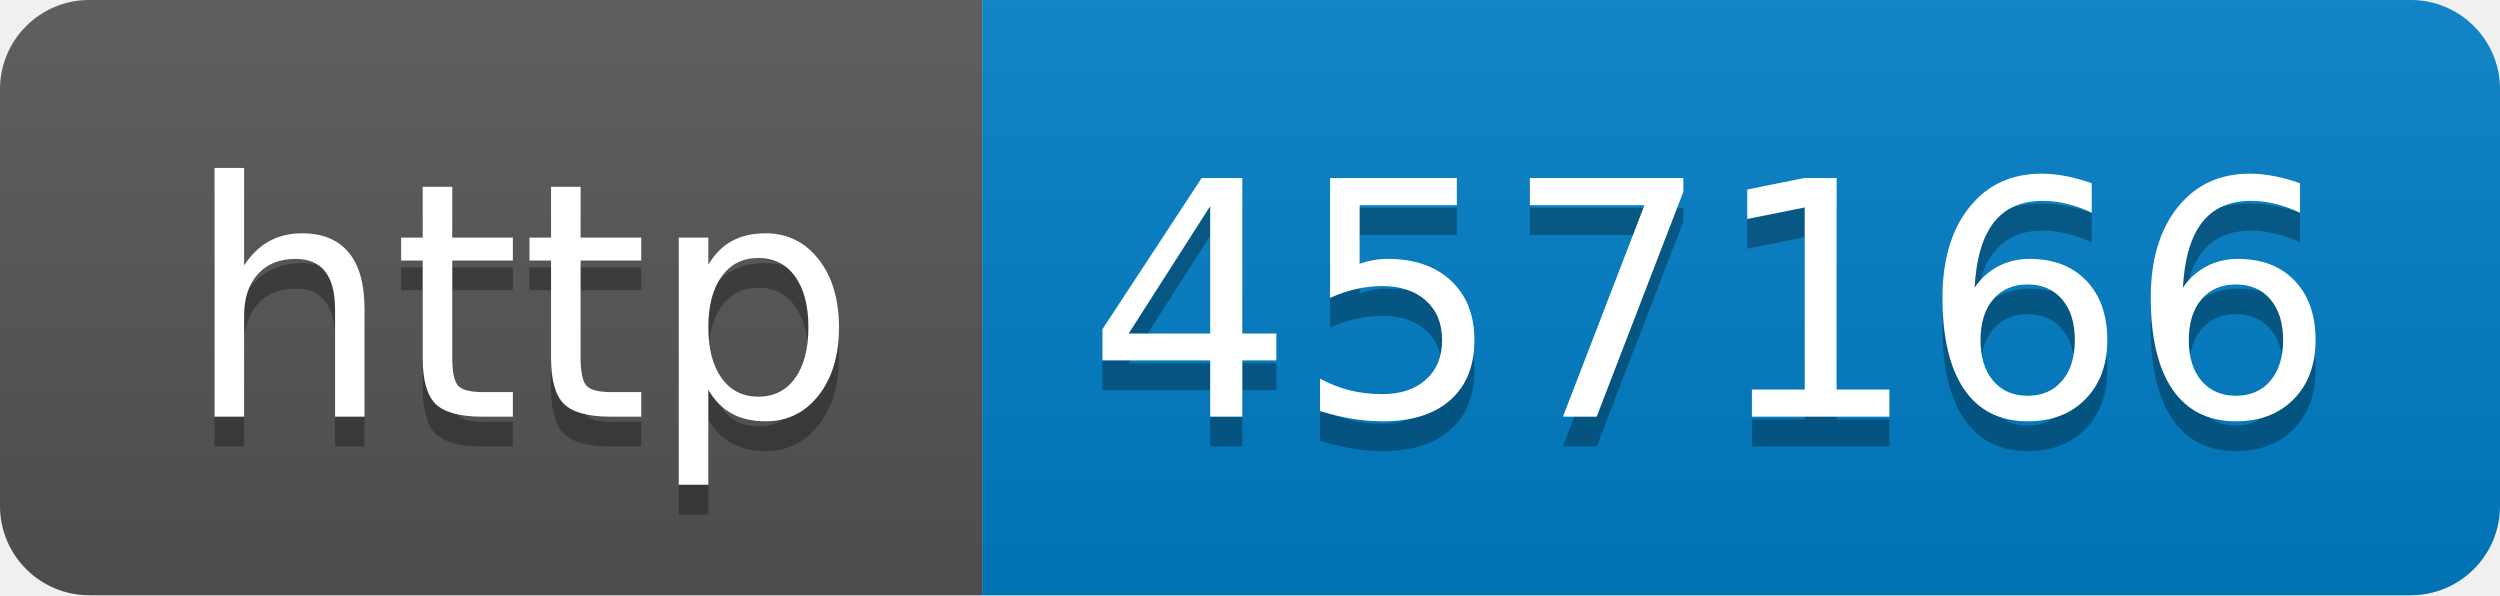
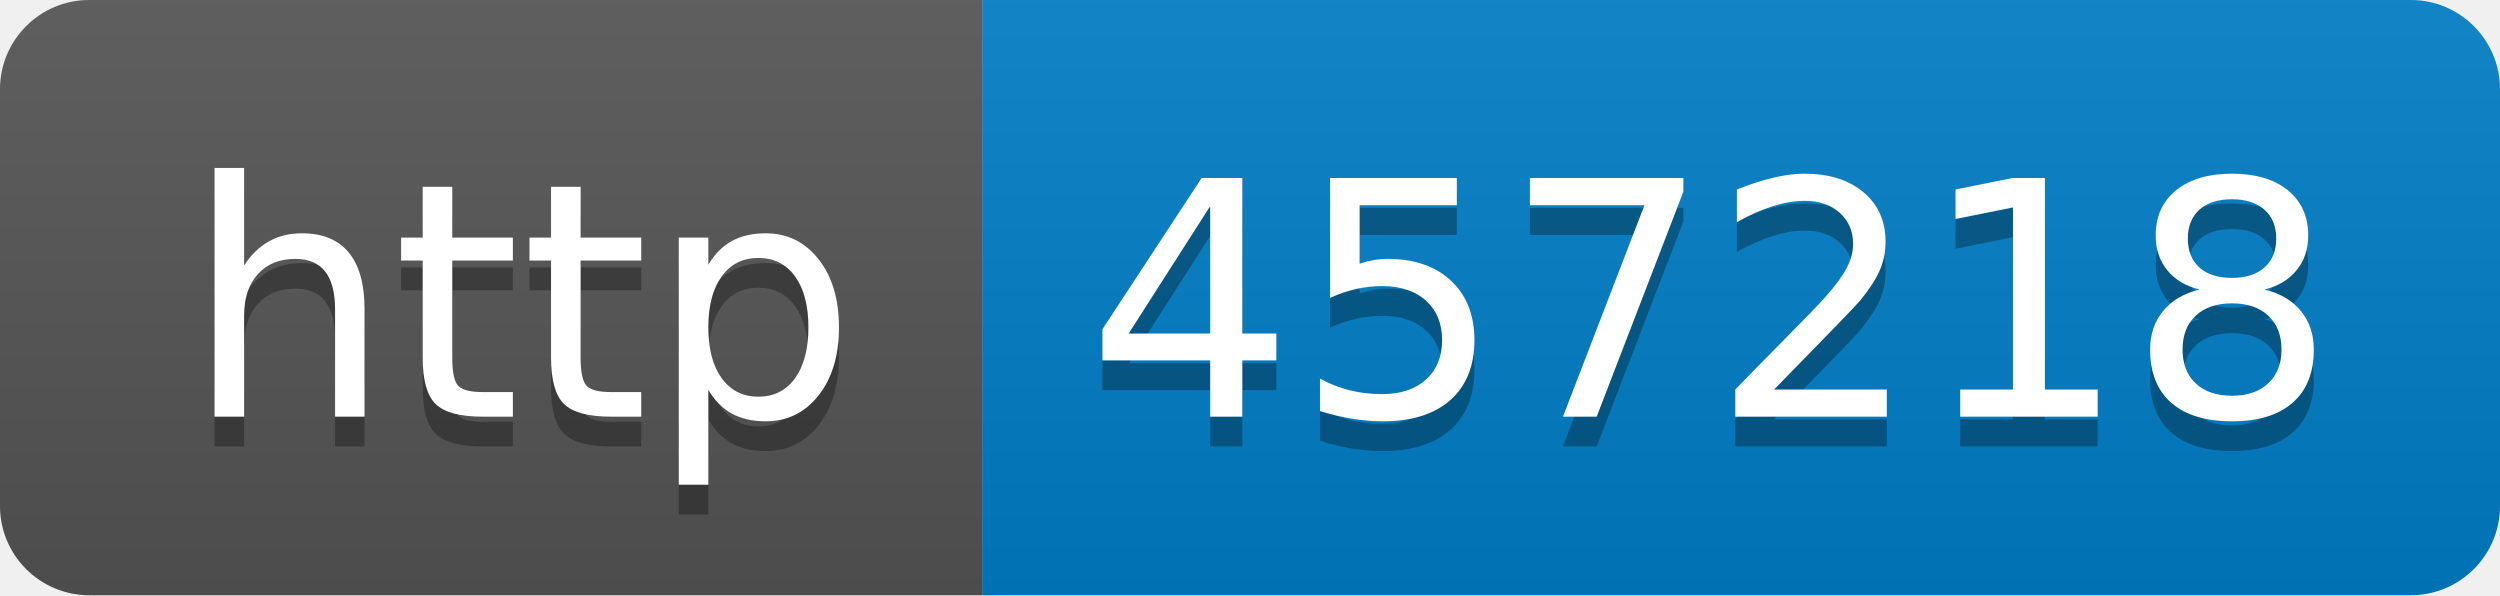
- <svg xmlns="http://www.w3.org/2000/svg" width="84" height="20" role="img" aria-label="http: 457166">
+ <svg xmlns="http://www.w3.org/2000/svg" width="84" height="20" role="img" aria-label="http: 457218">
  <linearGradient id="s" x2="0" y2="100%">
    <stop offset="0" stop-color="#bbb" stop-opacity=".1" />
    <stop offset="1" stop-opacity=".1" />
  </linearGradient>
  <clipPath id="r">
    <rect width="84" height="20" rx="3" fill="#fff" />
  </clipPath>
  <g clip-path="url(#r)">
    <rect width="33" height="20" fill="#555" />
    <rect x="33" width="51" height="20" fill="#007ec6" />
    <rect width="84" height="20" fill="url(#s)" />
  </g>
  <g fill="#fff" text-anchor="middle" font-family="Verdana,Geneva,DejaVu Sans,sans-serif" text-rendering="geometricPrecision" font-size="110">
    <text aria-hidden="true" x="175" y="150" fill="#010101" fill-opacity=".3" transform="scale(.1)" textLength="230">http</text>
    <text x="175" y="140" transform="scale(.1)" fill="#fff" textLength="230">http</text>
-     <text aria-hidden="true" x="575" y="150" fill="#010101" fill-opacity=".3" transform="scale(.1)" textLength="410">457166</text>
-     <text x="575" y="140" transform="scale(.1)" fill="#fff" textLength="410">457166</text>
+     <text aria-hidden="true" x="575" y="150" fill="#010101" fill-opacity=".3" transform="scale(.1)" textLength="410">457218</text>
+     <text x="575" y="140" transform="scale(.1)" fill="#fff" textLength="410">457218</text>
  </g>
</svg>
